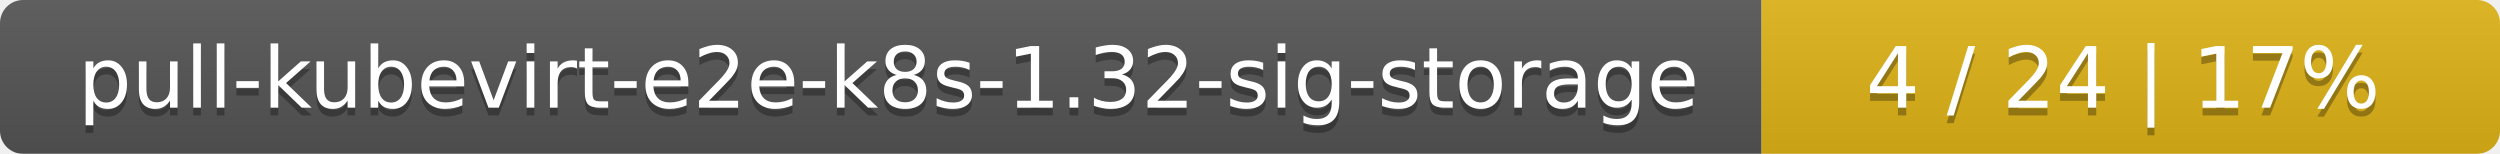
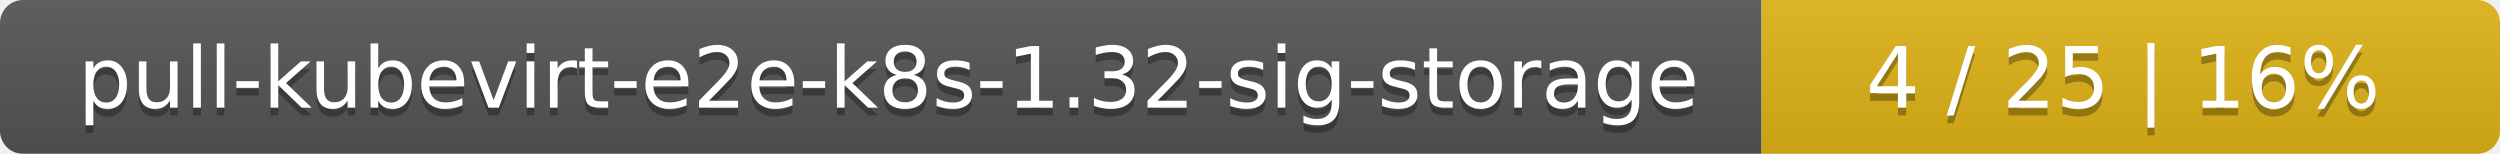
<svg xmlns="http://www.w3.org/2000/svg" width="325" height="20">
  <linearGradient id="smooth" x2="0" y2="100%">
    <stop offset="0" stop-color="#bbb" stop-opacity=".1" />
    <stop offset="1" stop-opacity=".1" />
  </linearGradient>
  <mask id="round">
    <rect width="325" height="20" rx="3" fill="#fff" />
  </mask>
  <g mask="url(#round)">
    <rect width="229" height="20" fill="#555" />
    <rect x="229" width="96" height="20" fill="#dfb317" />
    <rect width="325" height="20" fill="url(#smooth)" />
  </g>
  <g fill="#fff" text-anchor="middle" font-family="DejaVu Sans,Verdana,Geneva,sans-serif" font-size="11">
    <text x="115.5" y="15" fill="#010101" fill-opacity=".3">pull-kubevirt-e2e-k8s-1.32-sig-storage</text>
    <text x="115.5" y="14">pull-kubevirt-e2e-k8s-1.32-sig-storage</text>
-     <text x="276" y="15" fill="#010101" fill-opacity=".3">4 / 24    |    17%</text>
-     <text x="276" y="14">4 / 24    |    17%</text>
+     <text x="276" y="15" fill="#010101" fill-opacity=".3">4 / 25    |    16%</text>
+     <text x="276" y="14">4 / 25    |    16%</text>
  </g>
</svg>
